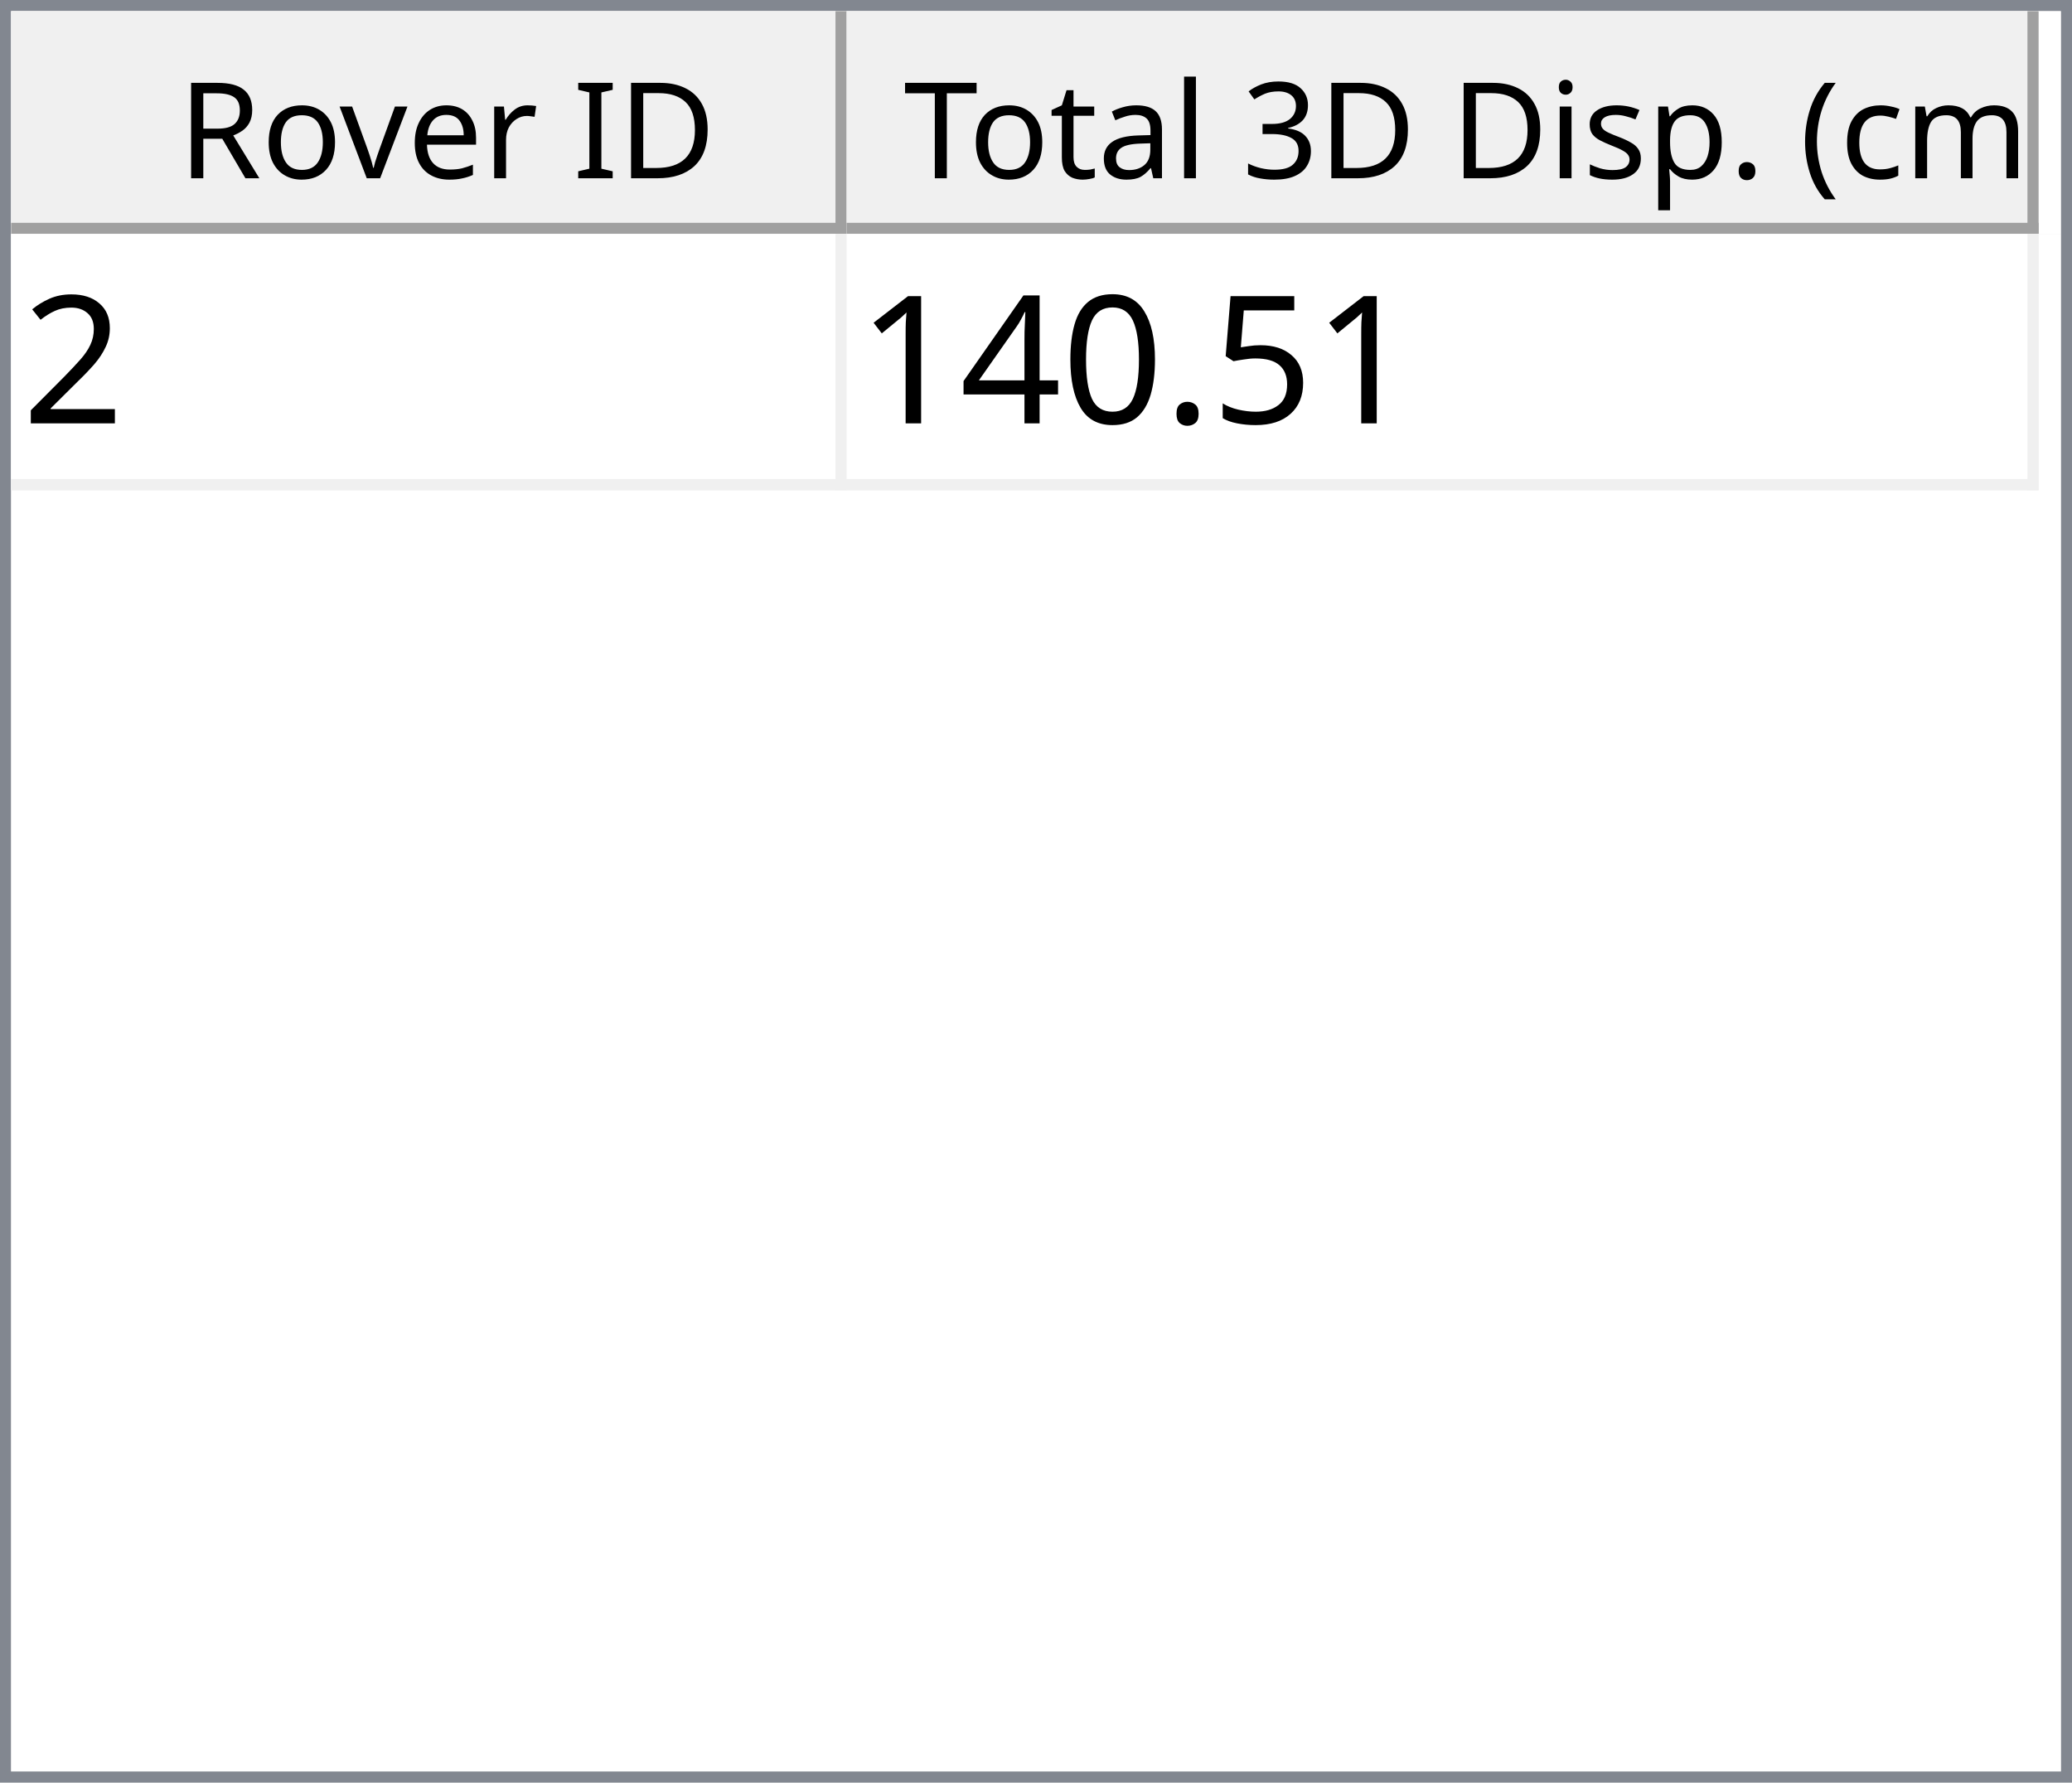
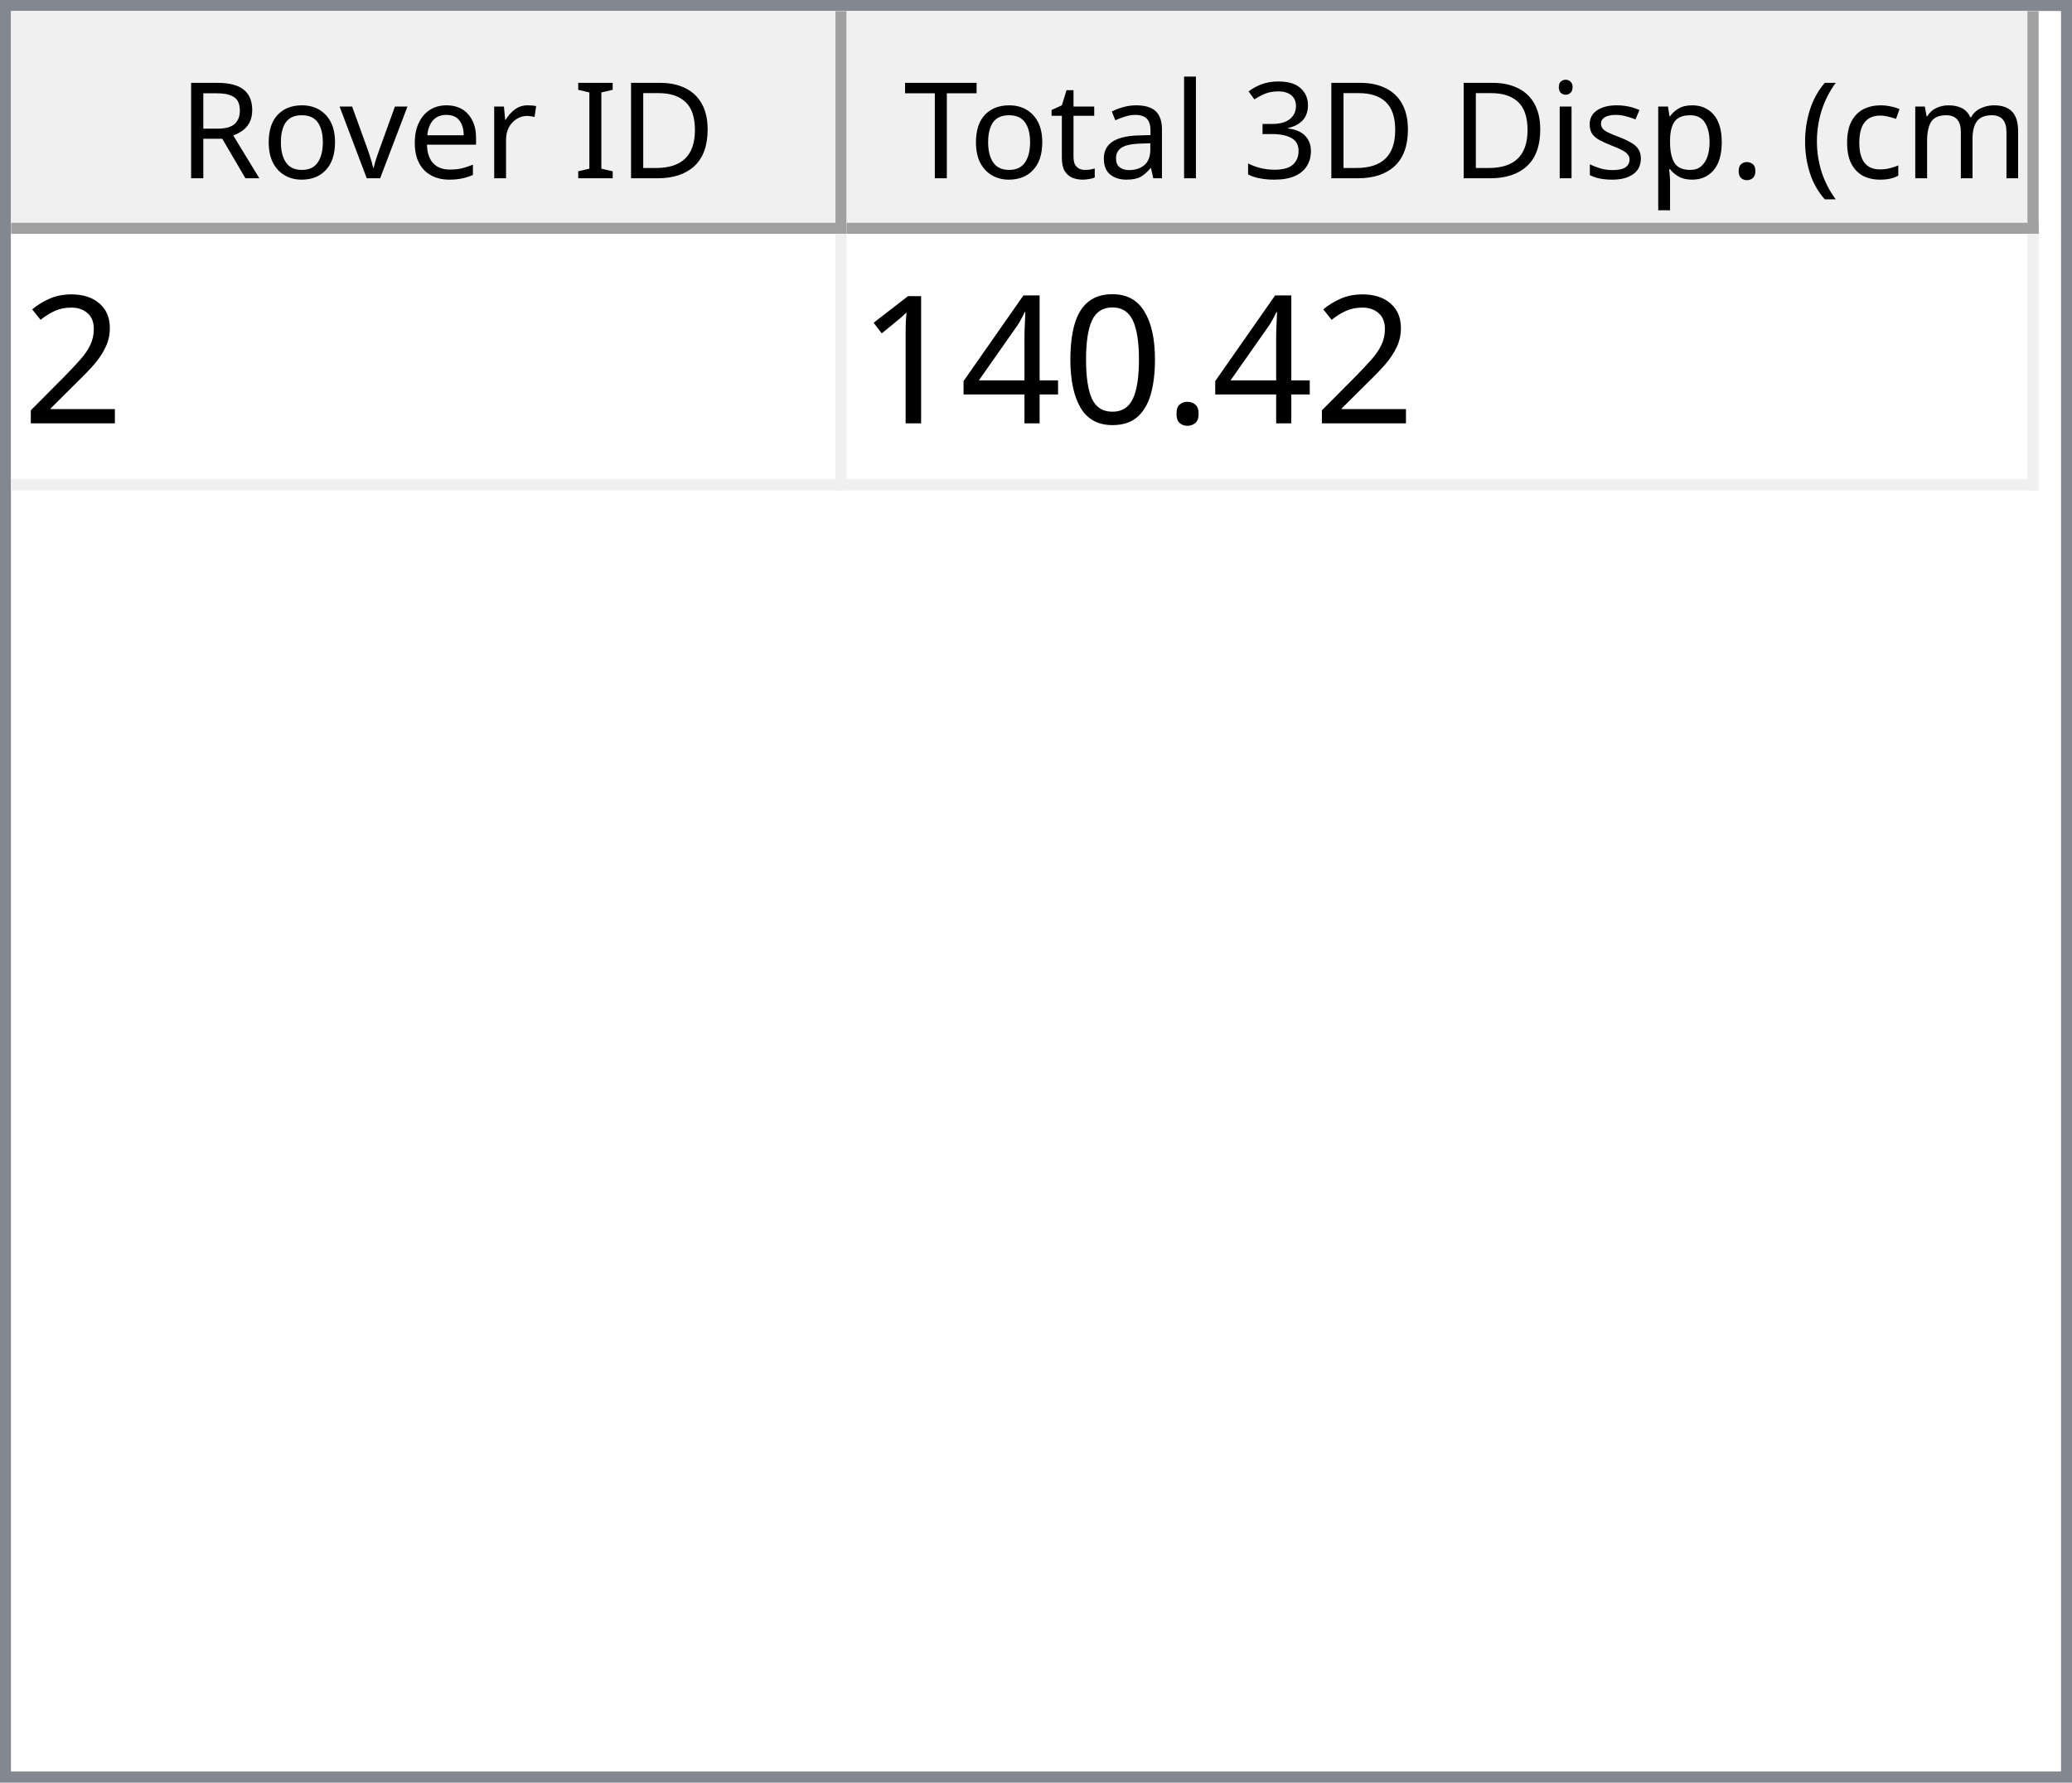
<svg xmlns="http://www.w3.org/2000/svg" style="fill-opacity:1; color-rendering:auto; color-interpolation:auto; text-rendering:auto; stroke:black; stroke-linecap:square; stroke-miterlimit:10; shape-rendering:auto; stroke-opacity:1; fill:black; stroke-dasharray:none; font-weight:normal; stroke-width:1; font-family:'Dialog'; font-style:normal; stroke-linejoin:miter; font-size:12px; stroke-dashoffset:0; image-rendering:auto;" width="186" height="160">
  <defs id="genericDefs" />
  <g>
    <defs id="defs1">
      <clipPath clipPathUnits="userSpaceOnUse" id="clipPath1">
        <path d="M0 0 L186 0 L186 160 L0 160 L0 0 Z" />
      </clipPath>
      <clipPath clipPathUnits="userSpaceOnUse" id="clipPath2">
        <path d="M0 0 L0 160 L186 160 L186 0 Z" />
      </clipPath>
      <clipPath clipPathUnits="userSpaceOnUse" id="clipPath3">
        <path d="M0 0 L0 20 L184 20 L184 0 Z" />
      </clipPath>
      <clipPath clipPathUnits="userSpaceOnUse" id="clipPath4">
        <path d="M0 0 L0 20 L75 20 L75 0 Z" />
      </clipPath>
      <clipPath clipPathUnits="userSpaceOnUse" id="clipPath5">
        <path d="M1 1 L1 19 L74 19 L74 1 Z" />
      </clipPath>
      <clipPath clipPathUnits="userSpaceOnUse" id="clipPath6">
        <path d="M0 0 L0 18 L73 18 L73 0 Z" />
      </clipPath>
      <clipPath clipPathUnits="userSpaceOnUse" id="clipPath7">
        <path d="M-0.5 -0.5 L-0.5 19.5 L74.5 19.5 L74.5 -0.5 Z" />
      </clipPath>
      <clipPath clipPathUnits="userSpaceOnUse" id="clipPath8">
        <path d="M0 0 L0 20 L107 20 L107 0 Z" />
      </clipPath>
      <clipPath clipPathUnits="userSpaceOnUse" id="clipPath9">
        <path d="M1 1 L1 19 L106 19 L106 1 Z" />
      </clipPath>
      <clipPath clipPathUnits="userSpaceOnUse" id="clipPath10">
        <path d="M0 0 L0 18 L105 18 L105 0 Z" />
      </clipPath>
      <clipPath clipPathUnits="userSpaceOnUse" id="clipPath11">
        <path d="M-0.5 -0.5 L-0.5 19.5 L106.5 19.5 L106.5 -0.5 Z" />
      </clipPath>
      <clipPath clipPathUnits="userSpaceOnUse" id="clipPath12">
        <path d="M0 0 L0 138 L184 138 L184 0 Z" />
      </clipPath>
      <clipPath clipPathUnits="userSpaceOnUse" id="clipPath13">
        <path d="M0 0 L0 23 L182 23 L182 0 Z" />
      </clipPath>
      <clipPath clipPathUnits="userSpaceOnUse" id="clipPath14">
        <path d="M-0.5 -0.5 L-0.5 22.5 L181.5 22.5 L181.5 -0.5 Z" />
      </clipPath>
      <clipPath clipPathUnits="userSpaceOnUse" id="clipPath15">
        <path d="M0 0 L0 22 L74 22 L74 0 Z" />
      </clipPath>
      <clipPath clipPathUnits="userSpaceOnUse" id="clipPath16">
        <path d="M0 0 L0 22 L106 22 L106 0 Z" />
      </clipPath>
      <font horiz-adv-x="64.551" id="font1">
        <font-face ascent="107.91" descent="25.098" units-per-em="100" style="font-style:normal; font-family:Segoe UI; font-weight:normal;" />
        <missing-glyph horiz-adv-x="64.551" d="M8.109 0 L8.109 68.266 L56.453 68.266 L56.453 0 L8.109 0 ZM15.328 7.234 L49.219 7.234 L49.219 61.031 L15.328 61.031 L15.328 7.234 Z" />
        <glyph unicode="D" horiz-adv-x="70.117" d="M9.188 0 L9.188 70.016 L28.516 70.016 Q65.531 70.016 65.531 35.891 Q65.531 19.672 55.25 9.836 Q44.969 0 27.734 0 L9.188 0 ZM17.391 62.594 L17.391 7.422 L27.828 7.422 Q41.609 7.422 49.273 14.797 Q56.938 22.172 56.938 35.688 Q56.938 62.594 28.328 62.594 L17.391 62.594 Z" />
        <glyph unicode="I" horiz-adv-x="26.611" d="M17.391 0 L9.188 0 L9.188 70.016 L17.391 70.016 L17.391 0 Z" />
        <glyph unicode=" " horiz-adv-x="27.393" d="" />
        <glyph unicode="r" horiz-adv-x="34.766" d="M34.188 41.891 Q32.078 43.5 28.125 43.5 Q23 43.5 19.555 38.672 Q16.109 33.844 16.109 25.484 L16.109 0 L8.109 0 L8.109 50 L16.109 50 L16.109 39.703 L16.312 39.703 Q18.016 44.969 21.531 47.922 Q25.047 50.875 29.391 50.875 Q32.516 50.875 34.188 50.203 L34.188 41.891 Z" />
        <glyph unicode="e" horiz-adv-x="52.295" d="M48.297 23 L12.984 23 Q13.188 14.656 17.484 10.109 Q21.781 5.562 29.297 5.562 Q37.75 5.562 44.828 11.141 L44.828 3.609 Q38.234 -1.172 27.391 -1.172 Q16.797 -1.172 10.742 5.641 Q4.688 12.453 4.688 24.812 Q4.688 36.469 11.305 43.82 Q17.922 51.172 27.734 51.172 Q37.547 51.172 42.922 44.828 Q48.297 38.484 48.297 27.203 L48.297 23 ZM40.094 29.781 Q40.047 36.719 36.75 40.578 Q33.453 44.438 27.594 44.438 Q21.922 44.438 17.969 40.383 Q14.016 36.328 13.094 29.781 L40.094 29.781 Z" />
        <glyph unicode="v" horiz-adv-x="47.9" d="M47.406 50 L27.484 0 L19.625 0 L0.688 50 L9.469 50 L22.172 13.672 Q23.578 9.672 23.922 6.688 L24.125 6.688 Q24.609 10.453 25.688 13.484 L38.969 50 L47.406 50 Z" />
        <glyph unicode="o" horiz-adv-x="58.594" d="M29 -1.172 Q17.922 -1.172 11.305 5.836 Q4.688 12.844 4.688 24.422 Q4.688 37.016 11.57 44.094 Q18.453 51.172 30.172 51.172 Q41.359 51.172 47.633 44.289 Q53.906 37.406 53.906 25.203 Q53.906 13.234 47.141 6.031 Q40.375 -1.172 29 -1.172 ZM29.594 44.438 Q21.875 44.438 17.383 39.188 Q12.891 33.938 12.891 24.703 Q12.891 15.828 17.43 10.695 Q21.969 5.562 29.594 5.562 Q37.359 5.562 41.531 10.594 Q45.703 15.625 45.703 24.906 Q45.703 34.281 41.531 39.359 Q37.359 44.438 29.594 44.438 Z" />
        <glyph unicode="R" horiz-adv-x="59.814" d="M59.375 0 L49.609 0 L37.891 19.625 Q36.281 22.359 34.766 24.289 Q33.25 26.219 31.664 27.438 Q30.078 28.656 28.25 29.219 Q26.422 29.781 24.125 29.781 L17.391 29.781 L17.391 0 L9.188 0 L9.188 70.016 L30.078 70.016 Q34.672 70.016 38.555 68.867 Q42.438 67.719 45.289 65.375 Q48.141 63.031 49.758 59.547 Q51.375 56.062 51.375 51.375 Q51.375 47.703 50.273 44.656 Q49.172 41.609 47.148 39.211 Q45.125 36.812 42.266 35.133 Q39.406 33.453 35.844 32.516 L35.844 32.328 Q37.594 31.547 38.891 30.547 Q40.188 29.547 41.359 28.18 Q42.531 26.812 43.68 25.078 Q44.828 23.344 46.234 21.047 L59.375 0 ZM17.391 62.594 L17.391 37.203 L28.516 37.203 Q31.594 37.203 34.203 38.133 Q36.812 39.062 38.719 40.797 Q40.625 42.531 41.703 45.047 Q42.781 47.562 42.781 50.688 Q42.781 56.297 39.141 59.445 Q35.5 62.594 28.609 62.594 L17.391 62.594 Z" />
        <glyph unicode=")" horiz-adv-x="30.176" d="M8.297 -15.922 L1.172 -15.922 Q16.406 2.344 16.406 26.812 Q16.406 51.469 1.078 70.016 L8.297 70.016 Q23.531 52.156 23.531 26.703 Q23.531 1.375 8.297 -15.922 Z" />
        <glyph unicode="m" horiz-adv-x="86.133" d="M79.109 0 L71.094 0 L71.094 28.719 Q71.094 37.016 68.531 40.727 Q65.969 44.438 59.906 44.438 Q54.781 44.438 51.195 39.75 Q47.609 35.062 47.609 28.516 L47.609 0 L39.594 0 L39.594 29.688 Q39.594 44.438 28.219 44.438 Q22.953 44.438 19.531 40.016 Q16.109 35.594 16.109 28.516 L16.109 0 L8.109 0 L8.109 50 L16.109 50 L16.109 42.094 L16.312 42.094 Q21.625 51.172 31.844 51.172 Q36.969 51.172 40.773 48.312 Q44.578 45.453 46 40.828 Q51.562 51.172 62.594 51.172 Q79.109 51.172 79.109 30.812 L79.109 0 Z" />
        <glyph unicode="c" horiz-adv-x="46.191" d="M42.188 2.297 Q36.422 -1.172 28.516 -1.172 Q17.828 -1.172 11.258 5.789 Q4.688 12.75 4.688 23.828 Q4.688 36.188 11.766 43.68 Q18.844 51.172 30.672 51.172 Q37.25 51.172 42.281 48.734 L42.281 40.531 Q36.719 44.438 30.375 44.438 Q22.703 44.438 17.797 38.945 Q12.891 33.453 12.891 24.516 Q12.891 15.719 17.508 10.641 Q22.125 5.562 29.891 5.562 Q36.422 5.562 42.188 9.906 L42.188 2.297 Z" />
        <glyph unicode="(" horiz-adv-x="30.176" d="M29.109 -15.922 L21.969 -15.922 Q6.844 1.375 6.844 26.703 Q6.844 52.156 21.969 70.016 L29.203 70.016 Q13.875 51.469 13.875 26.812 Q13.875 2.344 29.109 -15.922 Z" />
        <glyph unicode="." horiz-adv-x="21.68" d="M10.891 -1.078 Q8.641 -1.078 7.055 0.539 Q5.469 2.156 5.469 4.391 Q5.469 6.641 7.055 8.273 Q8.641 9.906 10.891 9.906 Q13.188 9.906 14.797 8.273 Q16.406 6.641 16.406 4.391 Q16.406 2.156 14.797 0.539 Q13.188 -1.078 10.891 -1.078 Z" />
        <glyph unicode="p" horiz-adv-x="58.789" d="M16.312 7.234 L16.109 7.234 L16.109 -23 L8.109 -23 L8.109 50 L16.109 50 L16.109 41.219 L16.312 41.219 Q22.219 51.172 33.594 51.172 Q43.266 51.172 48.688 44.461 Q54.109 37.75 54.109 26.469 Q54.109 13.922 48 6.375 Q41.891 -1.172 31.297 -1.172 Q21.578 -1.172 16.312 7.234 ZM16.109 27.391 L16.109 20.406 Q16.109 14.203 20.141 9.883 Q24.172 5.562 30.375 5.562 Q37.641 5.562 41.773 11.133 Q45.906 16.703 45.906 26.609 Q45.906 34.969 42.047 39.703 Q38.188 44.438 31.594 44.438 Q24.609 44.438 20.359 39.578 Q16.109 34.719 16.109 27.391 Z" />
        <glyph unicode="s" horiz-adv-x="42.432" d="M5.078 1.812 L5.078 10.406 Q11.625 5.562 19.484 5.562 Q30.031 5.562 30.031 12.594 Q30.031 14.594 29.125 15.992 Q28.219 17.391 26.68 18.461 Q25.141 19.531 23.07 20.383 Q21 21.234 18.609 22.172 Q15.281 23.484 12.766 24.828 Q10.25 26.172 8.57 27.859 Q6.891 29.547 6.031 31.695 Q5.172 33.844 5.172 36.719 Q5.172 40.234 6.789 42.945 Q8.406 45.656 11.086 47.484 Q13.766 49.312 17.211 50.242 Q20.656 51.172 24.312 51.172 Q30.812 51.172 35.938 48.922 L35.938 40.828 Q30.422 44.438 23.25 44.438 Q21 44.438 19.195 43.922 Q17.391 43.406 16.094 42.477 Q14.797 41.547 14.086 40.258 Q13.375 38.969 13.375 37.406 Q13.375 35.453 14.086 34.133 Q14.797 32.812 16.164 31.789 Q17.531 30.766 19.484 29.938 Q21.438 29.109 23.922 28.125 Q27.25 26.859 29.883 25.516 Q32.516 24.172 34.375 22.484 Q36.234 20.797 37.234 18.602 Q38.234 16.406 38.234 13.375 Q38.234 9.672 36.602 6.938 Q34.969 4.203 32.234 2.398 Q29.5 0.594 25.93 -0.289 Q22.359 -1.172 18.453 -1.172 Q10.75 -1.172 5.078 1.812 Z" />
        <glyph unicode="i" horiz-adv-x="24.219" d="M12.203 62.703 Q10.062 62.703 8.547 64.164 Q7.031 65.625 7.031 67.875 Q7.031 70.125 8.547 71.609 Q10.062 73.094 12.203 73.094 Q14.406 73.094 15.945 71.609 Q17.484 70.125 17.484 67.875 Q17.484 65.719 15.945 64.211 Q14.406 62.703 12.203 62.703 ZM16.109 0 L8.109 0 L8.109 50 L16.109 50 L16.109 0 Z" />
        <glyph unicode="3" horiz-adv-x="53.906" d="M46.531 19.828 Q46.531 15.094 44.75 11.211 Q42.969 7.328 39.719 4.57 Q36.469 1.812 31.93 0.297 Q27.391 -1.219 21.922 -1.219 Q11.922 -1.219 6 2.594 L6 11.188 Q13.094 5.609 22.219 5.609 Q25.875 5.609 28.828 6.539 Q31.781 7.469 33.906 9.227 Q36.031 10.984 37.18 13.477 Q38.328 15.969 38.328 19.094 Q38.328 32.812 18.797 32.812 L12.984 32.812 L12.984 39.594 L18.5 39.594 Q35.797 39.594 35.797 52.484 Q35.797 64.406 22.609 64.406 Q15.188 64.406 8.688 59.422 L8.688 67.188 Q15.375 71.188 24.609 71.188 Q29 71.188 32.57 69.969 Q36.141 68.75 38.68 66.555 Q41.219 64.359 42.609 61.281 Q44 58.203 44 54.5 Q44 40.672 30.031 36.719 L30.031 36.531 Q33.594 36.141 36.625 34.797 Q39.656 33.453 41.852 31.305 Q44.047 29.156 45.289 26.25 Q46.531 23.344 46.531 19.828 Z" />
        <glyph unicode="l" horiz-adv-x="24.219" d="M16.109 0 L8.109 0 L8.109 74.031 L16.109 74.031 L16.109 0 Z" />
        <glyph unicode="a" horiz-adv-x="50.879" d="M43.891 0 L35.891 0 L35.891 7.812 L35.688 7.812 Q30.469 -1.172 20.312 -1.172 Q12.844 -1.172 8.617 2.781 Q4.391 6.734 4.391 13.281 Q4.391 27.297 20.906 29.594 L35.891 31.688 Q35.891 44.438 25.594 44.438 Q16.547 44.438 9.281 38.281 L9.281 46.484 Q16.656 51.172 26.266 51.172 Q43.891 51.172 43.891 32.516 L43.891 0 ZM35.891 25.297 L23.828 23.641 Q18.266 22.859 15.43 20.875 Q12.594 18.891 12.594 13.875 Q12.594 10.203 15.211 7.883 Q17.828 5.562 22.172 5.562 Q28.125 5.562 32.008 9.742 Q35.891 13.922 35.891 20.312 L35.891 25.297 Z" />
        <glyph unicode="t" horiz-adv-x="33.887" d="M31.297 0.484 Q28.469 -1.078 23.828 -1.078 Q10.688 -1.078 10.688 13.578 L10.688 43.172 L2.094 43.172 L2.094 50 L10.688 50 L10.688 62.203 L18.703 64.797 L18.703 50 L31.297 50 L31.297 43.172 L18.703 43.172 L18.703 14.984 Q18.703 9.969 20.414 7.82 Q22.125 5.672 26.078 5.672 Q29.109 5.672 31.297 7.328 L31.297 0.484 Z" />
        <glyph unicode="T" horiz-adv-x="52.393" d="M50.594 62.594 L30.375 62.594 L30.375 0 L22.172 0 L22.172 62.594 L2 62.594 L2 70.016 L50.594 70.016 L50.594 62.594 Z" />
      </font>
      <font horiz-adv-x="75.0" id="font2">
        <font-face ascent="100.537" descent="21.973" units-per-em="100" style="font-style:normal; font-family:sans-serif; font-weight:normal;" />
        <missing-glyph horiz-adv-x="75.0" d="M12.5 0 L12.5 62.5 L62.5 62.5 L62.5 0 L12.5 0 ZM14.062 1.562 L60.938 1.562 L60.938 60.938 L14.062 60.938 L14.062 1.562 Z" />
        <glyph unicode="2" horiz-adv-x="55.615" d="M50.344 8.453 L50.344 0 L3.031 0 Q2.938 3.172 4.047 6.109 Q5.859 10.938 9.836 15.625 Q13.812 20.312 21.344 26.469 Q33.016 36.031 37.117 41.625 Q41.219 47.219 41.219 52.203 Q41.219 57.422 37.477 61.008 Q33.734 64.594 27.734 64.594 Q21.391 64.594 17.578 60.789 Q13.766 56.984 13.719 50.25 L4.688 51.172 Q5.609 61.281 11.664 66.578 Q17.719 71.875 27.938 71.875 Q38.234 71.875 44.242 66.164 Q50.25 60.453 50.25 52 Q50.25 47.703 48.492 43.555 Q46.734 39.406 42.656 34.812 Q38.578 30.219 29.109 22.219 Q21.188 15.578 18.945 13.211 Q16.703 10.844 15.234 8.453 L50.344 8.453 Z" />
-         <glyph unicode="5" horiz-adv-x="55.615" d="M4.156 18.75 L13.375 19.531 Q14.406 12.797 18.141 9.398 Q21.875 6 27.156 6 Q33.5 6 37.891 10.789 Q42.281 15.578 42.281 23.484 Q42.281 31 38.062 35.352 Q33.844 39.703 27 39.703 Q22.75 39.703 19.336 37.773 Q15.922 35.844 13.969 32.766 L5.719 33.844 L12.641 70.609 L48.25 70.609 L48.25 62.203 L19.672 62.203 L15.828 42.969 Q22.266 47.469 29.344 47.469 Q38.719 47.469 45.164 40.969 Q51.609 34.469 51.609 24.266 Q51.609 14.547 45.953 7.469 Q39.062 -1.219 27.156 -1.219 Q17.391 -1.219 11.211 4.25 Q5.031 9.719 4.156 18.75 Z" />
        <glyph unicode="." horiz-adv-x="27.783" d="M9.078 0 L9.078 10.016 L19.094 10.016 L19.094 0 L9.078 0 Z" />
        <glyph unicode="0" horiz-adv-x="55.615" d="M4.156 35.297 Q4.156 48 6.766 55.742 Q9.375 63.484 14.523 67.68 Q19.672 71.875 27.484 71.875 Q33.25 71.875 37.594 69.555 Q41.938 67.234 44.773 62.867 Q47.609 58.5 49.219 52.227 Q50.828 45.953 50.828 35.297 Q50.828 22.703 48.242 14.969 Q45.656 7.234 40.508 3.008 Q35.359 -1.219 27.484 -1.219 Q17.141 -1.219 11.234 6.203 Q4.156 15.141 4.156 35.297 ZM13.188 35.297 Q13.188 17.672 17.312 11.836 Q21.438 6 27.484 6 Q33.547 6 37.672 11.859 Q41.797 17.719 41.797 35.297 Q41.797 52.984 37.672 58.789 Q33.547 64.594 27.391 64.594 Q21.344 64.594 17.719 59.469 Q13.188 52.938 13.188 35.297 Z" />
        <glyph unicode="4" horiz-adv-x="55.615" d="M32.328 0 L32.328 17.141 L1.266 17.141 L1.266 25.203 L33.938 71.578 L41.109 71.578 L41.109 25.203 L50.781 25.203 L50.781 17.141 L41.109 17.141 L41.109 0 L32.328 0 ZM32.328 25.203 L32.328 57.469 L9.906 25.203 L32.328 25.203 Z" />
        <glyph unicode="1" horiz-adv-x="55.615" d="M37.25 0 L28.469 0 L28.469 56 Q25.297 52.984 20.141 49.953 Q14.984 46.922 10.891 45.406 L10.891 53.906 Q18.266 57.375 23.781 62.305 Q29.297 67.234 31.594 71.875 L37.25 71.875 L37.25 0 Z" />
      </font>
    </defs>
    <g style="fill:white; stroke:white;">
      <rect x="0" y="0" width="186" style="clip-path:url(#clipPath1); stroke:none;" height="160" />
    </g>
    <g style="fill:white; text-rendering:optimizeSpeed; color-rendering:optimizeSpeed; image-rendering:optimizeSpeed; shape-rendering:crispEdges; stroke:white; color-interpolation:sRGB;">
      <rect x="0" width="186" height="160" y="0" style="stroke:none;" />
      <path style="stroke:none;" d="M0 160 L186 160 L186 0 L0 0 Z" />
    </g>
    <g style="fill:rgb(240,240,240); font-family:'Segoe UI'; stroke:rgb(240,240,240);">
      <rect x="0" y="0" width="186" style="clip-path:url(#clipPath2); stroke:none;" height="160" />
    </g>
    <g style="fill:rgb(130,135,144); font-family:'Segoe UI'; stroke:rgb(130,135,144);">
      <path d="M0 0 L186 0 L186 160 L0 160 L0 0 ZM1 1 L185 1 L185 159 L1 159 L1 1 Z" style="fill-rule:evenodd; clip-path:url(#clipPath2); stroke:none;" />
    </g>
    <g style="fill:white; font-family:'Segoe UI'; stroke:white;" transform="translate(1,1)">
      <rect x="0" y="0" width="184" style="clip-path:url(#clipPath3); stroke:none;" height="20" />
    </g>
    <g style="fill:rgb(240,240,240); font-family:'Segoe UI'; stroke:rgb(240,240,240);" transform="translate(1,1)">
      <rect x="0" y="0" width="75" style="clip-path:url(#clipPath4); stroke:none;" height="20" />
    </g>
    <g style="font-family:'Segoe UI';" transform="translate(2,2)">
      <text x="14" xml:space="preserve" y="14" style="clip-path:url(#clipPath6); stroke:none;">Rover ID</text>
    </g>
    <g style="fill:rgb(160,160,160); font-family:'Segoe UI'; stroke:rgb(160,160,160); stroke-linejoin:bevel;" transform="translate(1.5,1.5)">
      <line x1="74" x2="74" y1="0" style="fill:none; clip-path:url(#clipPath7);" y2="19" />
    </g>
    <g style="fill:rgb(160,160,160); font-family:'Segoe UI'; stroke:rgb(160,160,160); stroke-linejoin:bevel;" transform="matrix(1,0,0,1,1,1) translate(0.5,0.5)">
      <line x1="0" x2="74" y1="19" style="fill:none; clip-path:url(#clipPath7);" y2="19" />
    </g>
    <g style="fill:rgb(240,240,240); font-family:'Segoe UI'; stroke:rgb(240,240,240);" transform="translate(76,1)">
      <rect x="0" y="0" width="107" style="clip-path:url(#clipPath8); stroke:none;" height="20" />
    </g>
    <g style="font-family:'Segoe UI';" transform="translate(77,2)">
      <text x="1" xml:space="preserve" y="14" style="clip-path:url(#clipPath10); stroke:none;"> Total 3D Disp. (cm)</text>
    </g>
    <g style="fill:rgb(160,160,160); font-family:'Segoe UI'; stroke:rgb(160,160,160); stroke-linejoin:bevel;" transform="translate(76.5,1.5)">
      <line x1="106" x2="106" y1="0" style="fill:none; clip-path:url(#clipPath11);" y2="19" />
    </g>
    <g style="fill:rgb(160,160,160); font-family:'Segoe UI'; stroke:rgb(160,160,160); stroke-linejoin:bevel;" transform="matrix(1,0,0,1,76,1) translate(0.5,0.5)">
      <line x1="0" x2="106" y1="19" style="fill:none; clip-path:url(#clipPath11);" y2="19" />
    </g>
    <g style="fill:white; font-family:'Segoe UI'; stroke:white;" transform="translate(1,21)">
      <rect x="0" y="0" width="184" style="clip-path:url(#clipPath12); stroke:none;" height="138" />
    </g>
    <g style="fill:rgb(240,240,240); font-size:16px; font-family:sans-serif; stroke:rgb(240,240,240);" transform="translate(1,21)">
      <rect x="0" y="0" width="182" style="clip-path:url(#clipPath13); stroke:none;" height="23" />
      <line transform="translate(0.5,0.5)" x1="0" x2="181" y1="22" style="clip-path:url(#clipPath14); fill:none; stroke-linejoin:bevel;" y2="22" />
    </g>
    <g transform="matrix(1,0,0,1,1,21) translate(0.5,0.5)" style="fill:rgb(240,240,240); font-size:16px; font-family:sans-serif; stroke:rgb(240,240,240); stroke-linejoin:bevel;">
      <line x1="74" x2="74" y1="0" style="fill:none; clip-path:url(#clipPath14);" y2="22" />
    </g>
    <g transform="matrix(1,0,0,1,1,21) translate(0.5,0.5)" style="fill:rgb(240,240,240); font-size:16px; font-family:sans-serif; stroke:rgb(240,240,240); stroke-linejoin:bevel;">
      <line x1="181" x2="181" y1="0" style="fill:none; clip-path:url(#clipPath14);" y2="22" />
    </g>
    <g style="fill:white; font-size:16px; font-family:sans-serif; stroke:white;" transform="matrix(1,0,0,1,1,21)">
      <rect x="0" y="0" width="74" style="clip-path:url(#clipPath15); stroke:none;" height="22" />
      <text x="1" y="17" style="fill:black; clip-path:url(#clipPath15); stroke:none;" xml:space="preserve">2</text>
    </g>
    <g style="fill:white; font-size:16px; font-family:sans-serif; stroke:white;" transform="matrix(1,0,0,1,1,21) translate(75,0)">
      <rect x="0" y="0" width="106" style="clip-path:url(#clipPath16); stroke:none;" height="22" />
-       <text x="1" y="17" style="fill:black; clip-path:url(#clipPath16); stroke:none;" xml:space="preserve">140.51</text>
+       <text x="1" y="17" style="fill:black; clip-path:url(#clipPath16); stroke:none;" xml:space="preserve">140.42</text>
    </g>
  </g>
</svg>
